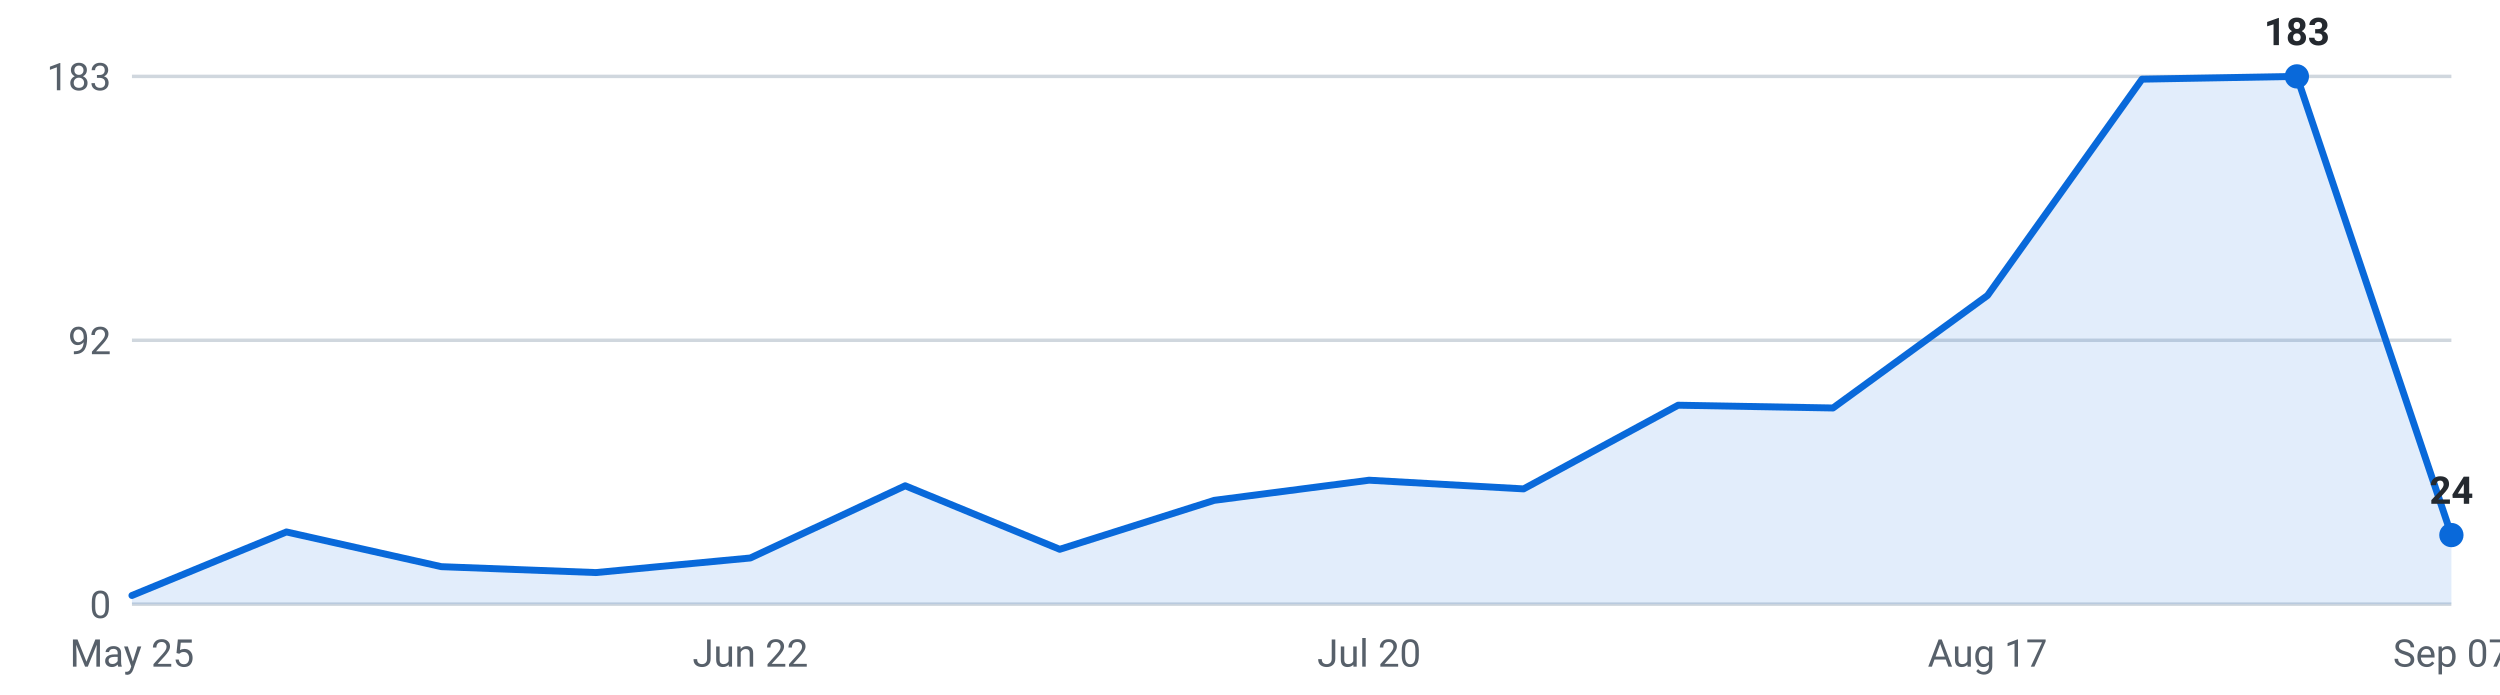
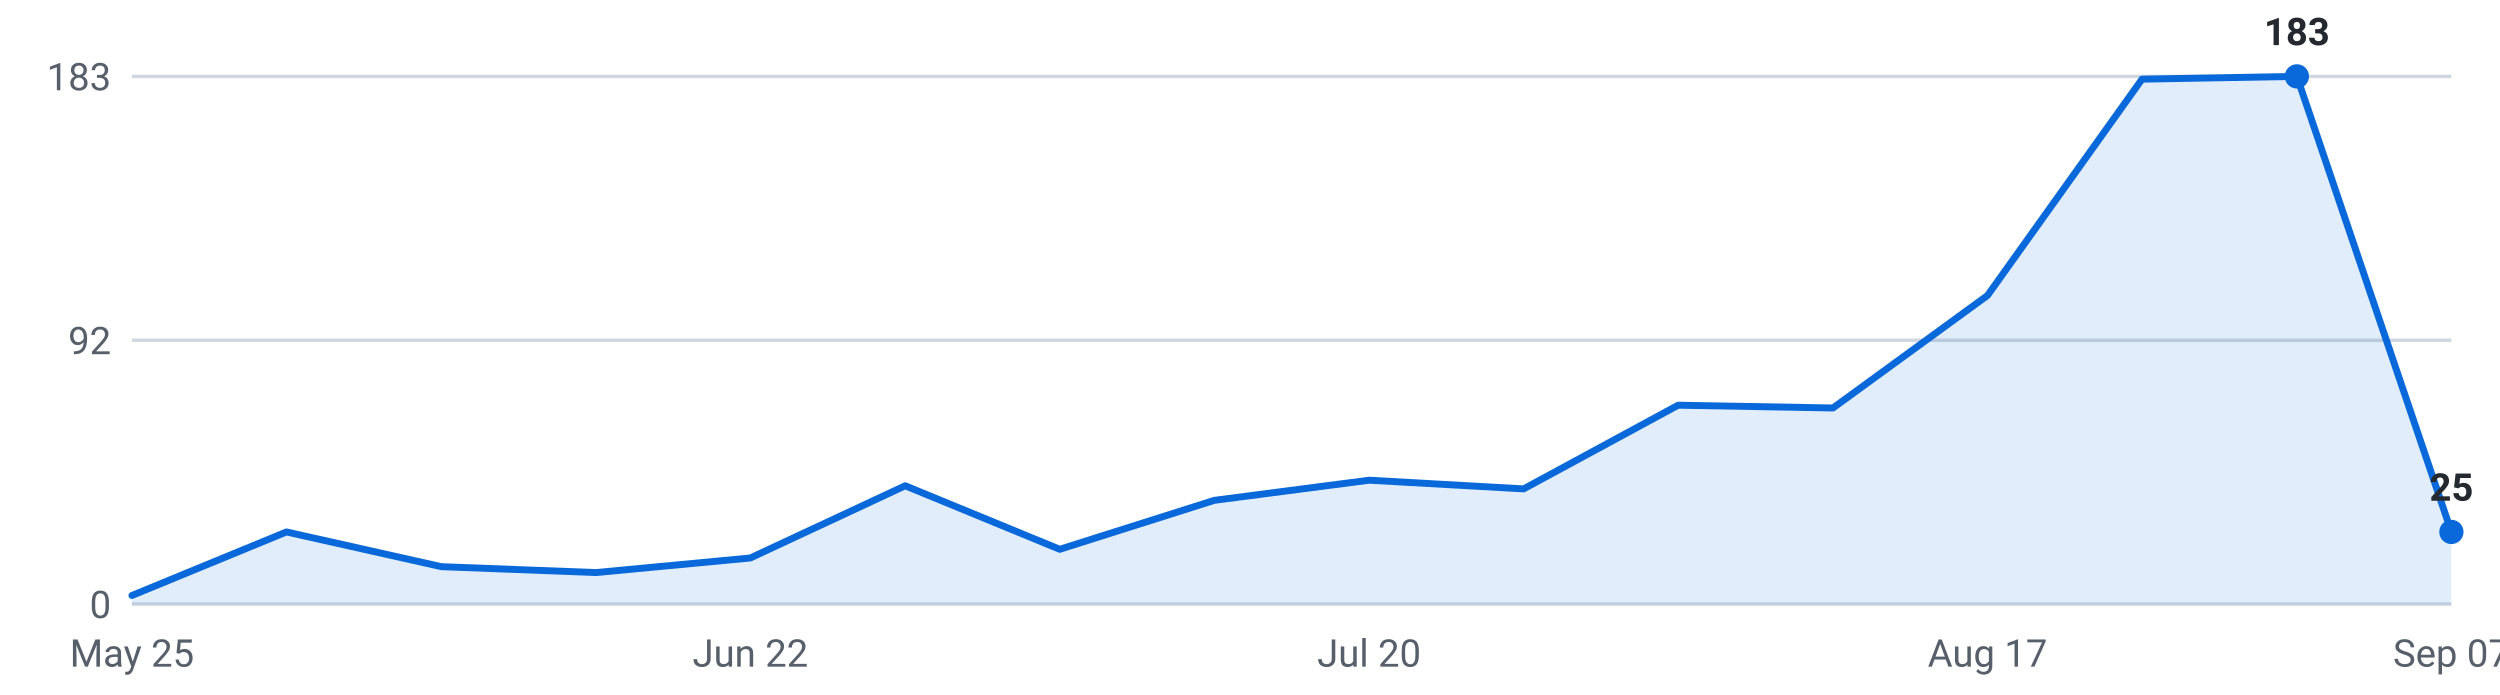
<svg xmlns="http://www.w3.org/2000/svg" viewBox="0 0 720 200" width="720" height="200" role="img" aria-label="Internships posted per week, last 16 weeks">
  <g font-family="-apple-system,Segoe UI,Roboto,sans-serif" font-size="11">
    <line x1="38" y1="174.0" x2="706" y2="174.0" stroke="#d0d7de" stroke-width="1" />
    <text x="32" y="178.0" text-anchor="end" fill="#57606a">0</text>
    <line x1="38" y1="98.0" x2="706" y2="98.0" stroke="#d0d7de" stroke-width="1" />
    <text x="32" y="102.0" text-anchor="end" fill="#57606a">92</text>
    <line x1="38" y1="22.0" x2="706" y2="22.0" stroke="#d0d7de" stroke-width="1" />
    <text x="32" y="26.0" text-anchor="end" fill="#57606a">183</text>
-     <path d="M38.0,174 L38.0,171.5 L82.5,153.2 L127.1,163.2 L171.6,164.9 L216.1,160.7 L260.7,139.9 L305.2,158.2 L349.7,144.1 L394.3,138.3 L438.8,140.8 L483.3,116.7 L527.9,117.5 L572.4,85.1 L616.9,22.8 L661.5,22.0 L706.0,154.1 L706.0,174 Z" fill="#0969da" fill-opacity="0.12" />
-     <polyline points="38.0,171.5 82.5,153.2 127.1,163.2 171.6,164.9 216.1,160.7 260.7,139.9 305.2,158.2 349.7,144.1 394.3,138.3 438.8,140.8 483.3,116.7 527.9,117.5 572.4,85.1 616.9,22.8 661.5,22.0 706.0,154.1" fill="none" stroke="#0969da" stroke-width="2" stroke-linejoin="round" stroke-linecap="round" />
+     <path d="M38.0,174 L38.0,171.5 L82.5,153.2 L127.1,163.2 L171.6,164.9 L216.1,160.7 L260.7,139.9 L305.2,158.2 L349.7,144.1 L394.3,138.3 L438.8,140.8 L483.3,116.7 L527.9,117.5 L572.4,85.1 L616.9,22.8 L661.5,22.0 L706.0,153.2 L706.0,174 Z" fill="#0969da" fill-opacity="0.12" />
+     <polyline points="38.0,171.5 82.5,153.2 127.1,163.2 171.6,164.9 216.1,160.7 260.7,139.9 305.2,158.2 349.7,144.1 394.3,138.3 438.8,140.8 483.3,116.7 527.9,117.5 572.4,85.1 616.9,22.8 661.5,22.0 706.0,153.2" fill="none" stroke="#0969da" stroke-width="2" stroke-linejoin="round" stroke-linecap="round" />
    <circle cx="661.5" cy="22.0" r="3.5" fill="#0969da" />
    <text x="661.5" y="13.0" text-anchor="middle" fill="#24292f" font-weight="600">183</text>
-     <circle cx="706.0" cy="154.1" r="3.5" fill="#0969da" />
-     <text x="706.0" y="145.1" text-anchor="middle" fill="#24292f" font-weight="600">24</text>
+     <circle cx="706.0" cy="153.2" r="3.5" fill="#0969da" />
+     <text x="706.0" y="144.2" text-anchor="middle" fill="#24292f" font-weight="600">25</text>
    <text x="38.0" y="192" text-anchor="middle" fill="#57606a">May 25</text>
    <text x="216.1" y="192" text-anchor="middle" fill="#57606a">Jun 22</text>
    <text x="394.3" y="192" text-anchor="middle" fill="#57606a">Jul 20</text>
    <text x="572.4" y="192" text-anchor="middle" fill="#57606a">Aug 17</text>
    <text x="706.0" y="192" text-anchor="middle" fill="#57606a">Sep 07</text>
  </g>
</svg>
